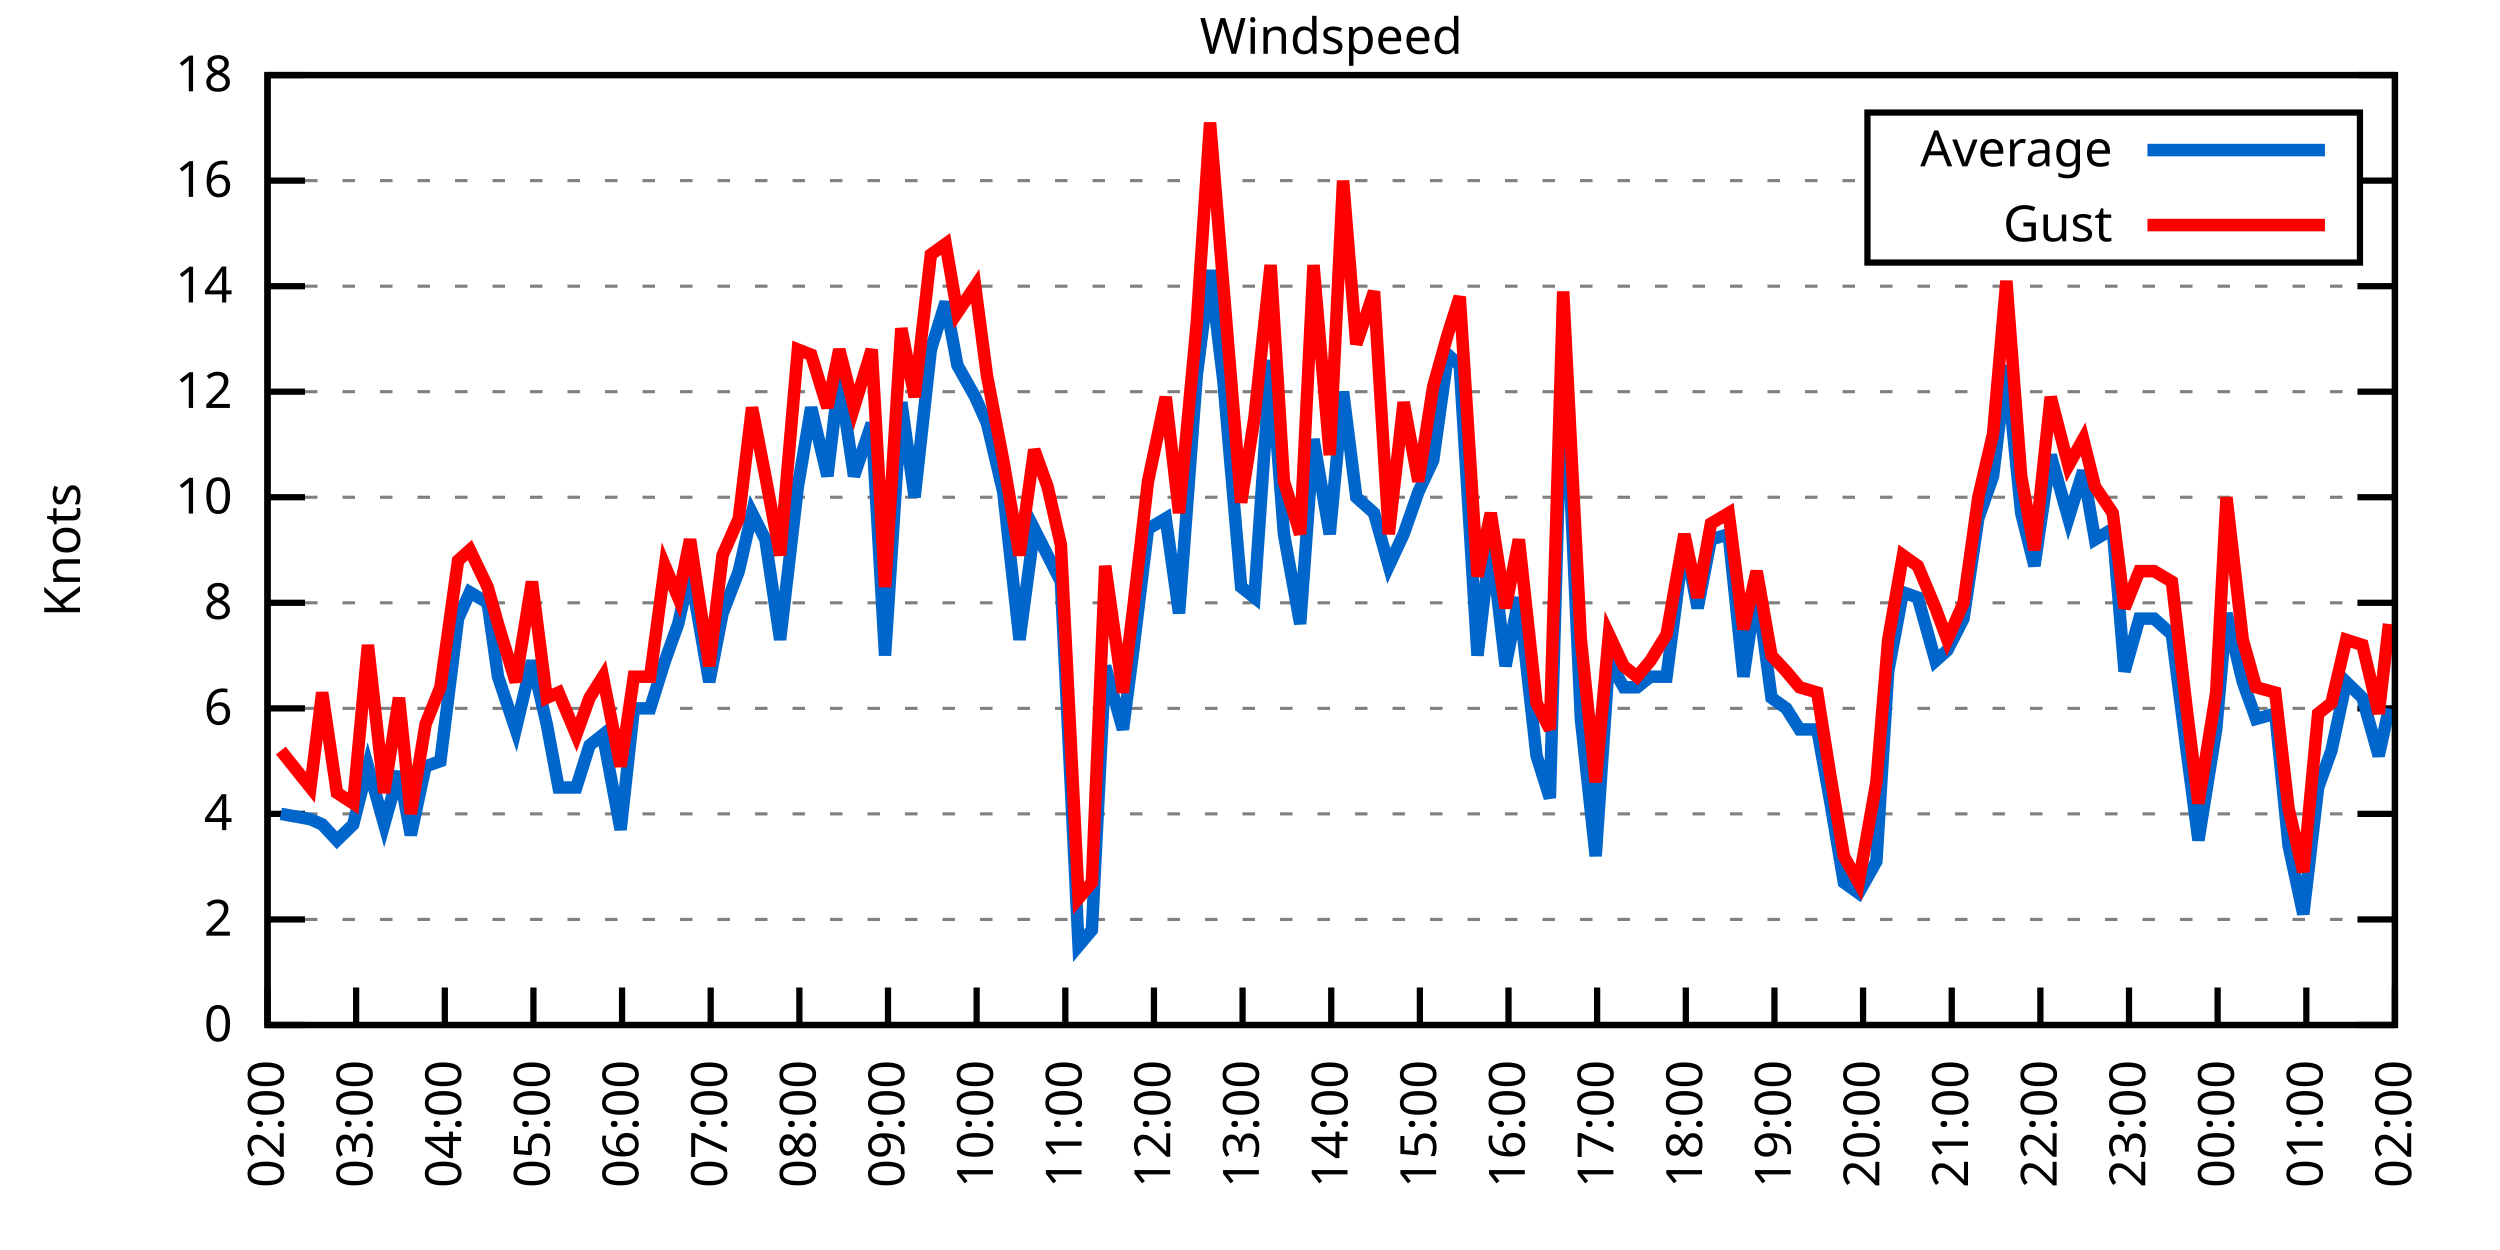
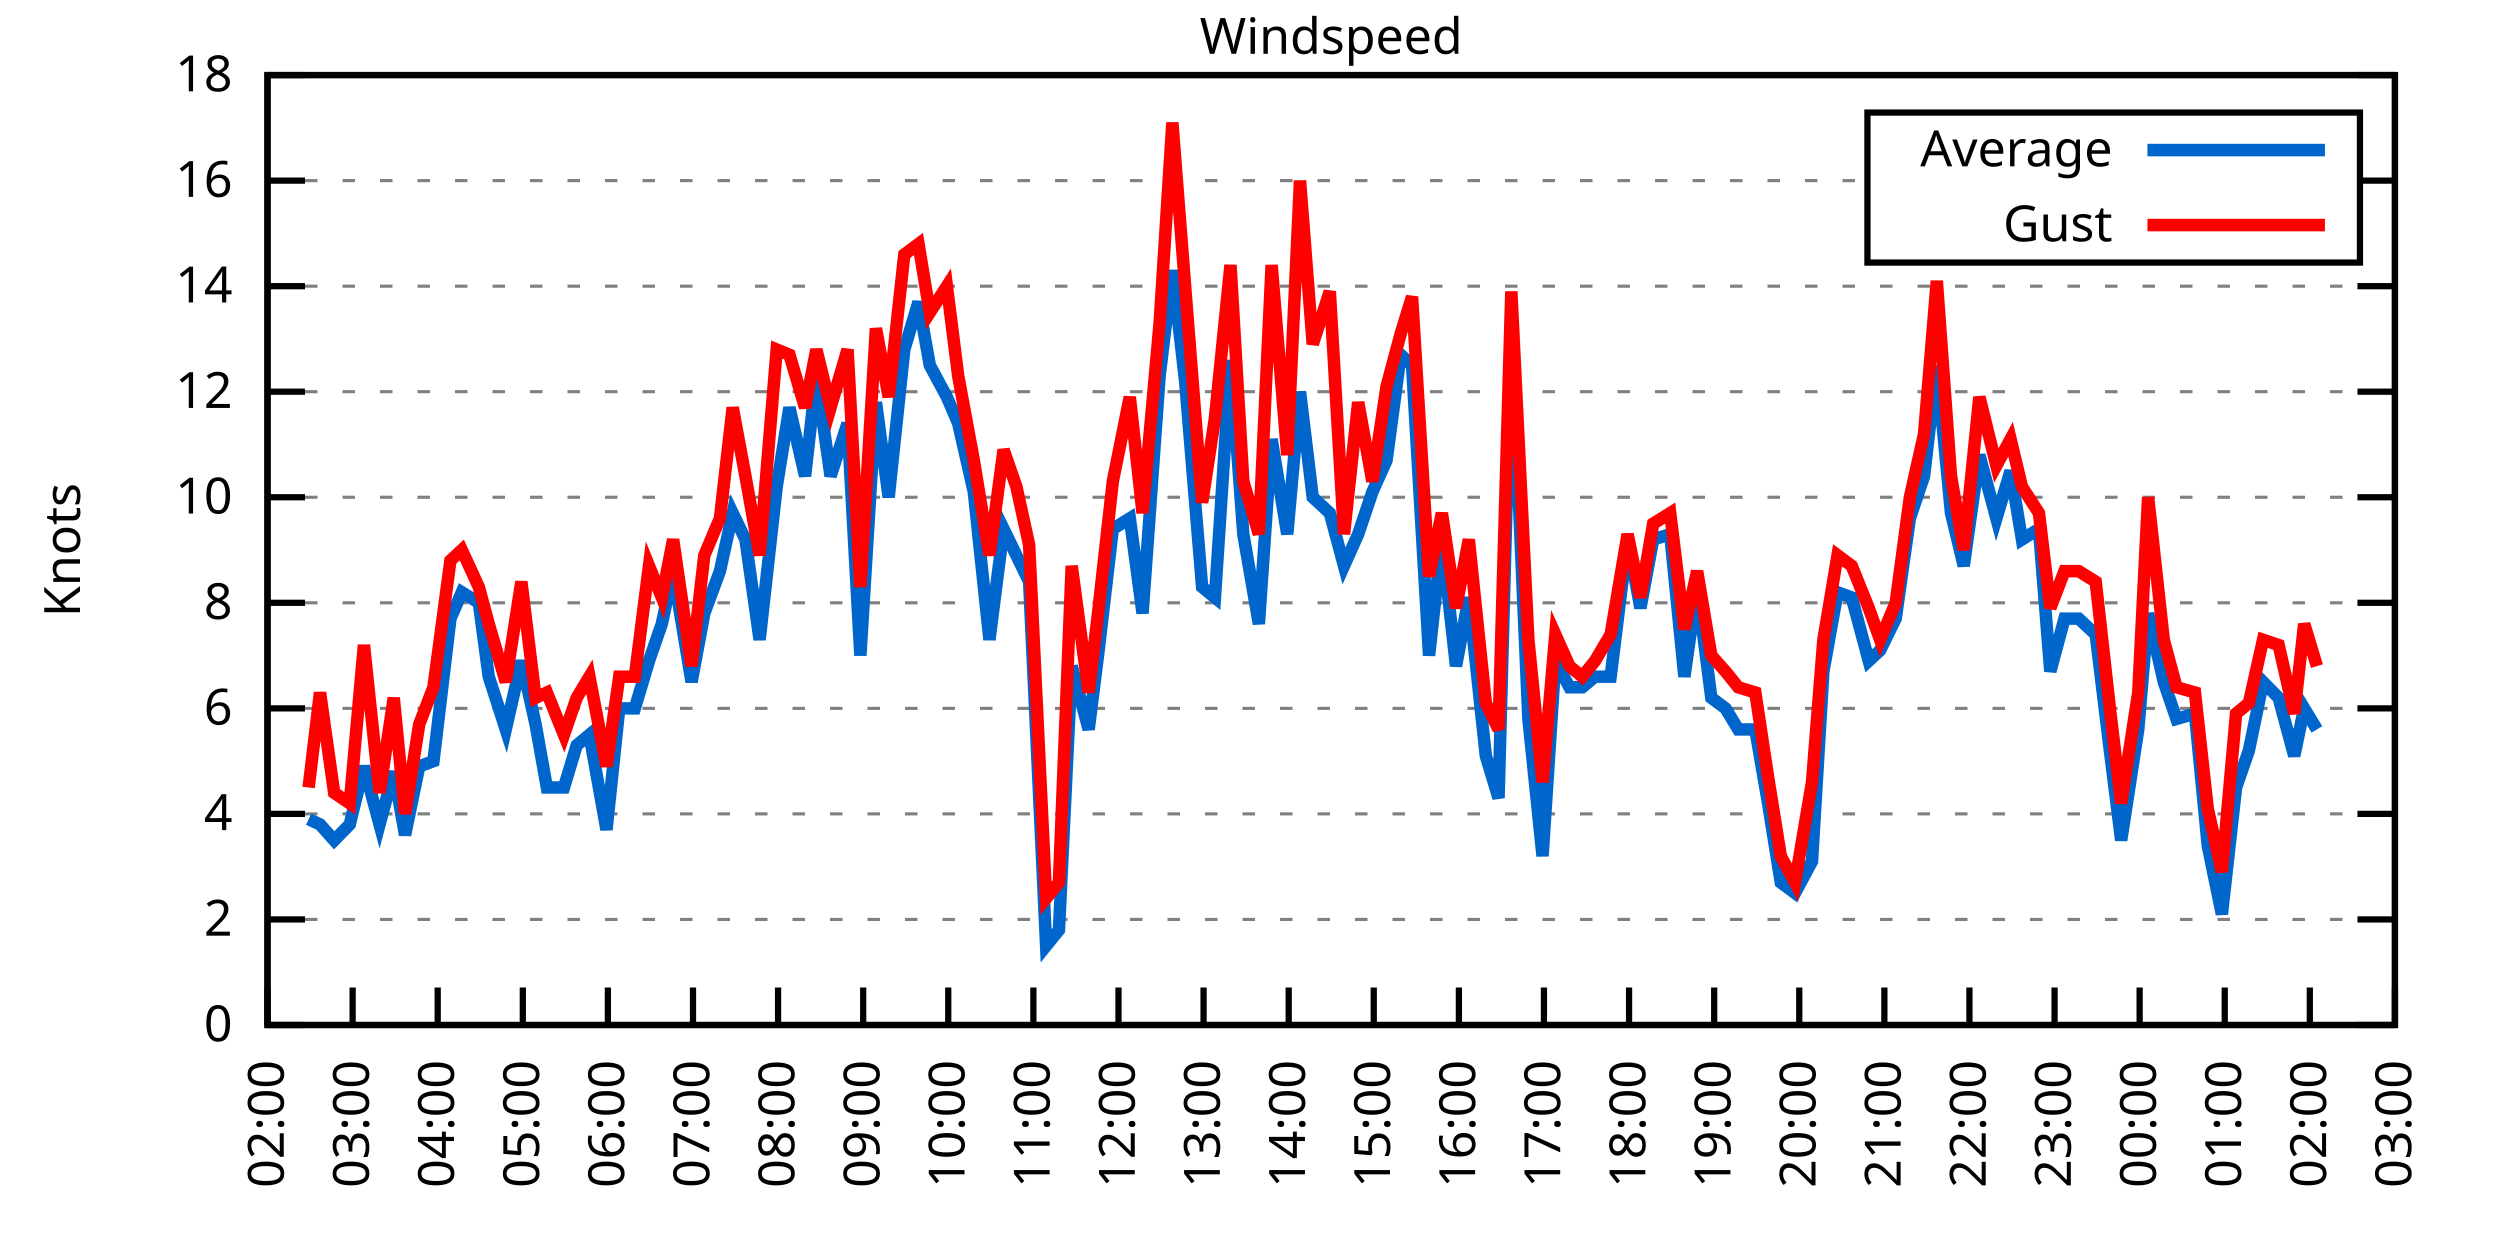
<svg xmlns="http://www.w3.org/2000/svg" xmlns:xlink="http://www.w3.org/1999/xlink" width="400" height="200" viewBox="0 0 400 200">
  <g id="gnuplot_canvas">
    <rect x="0" y="0" width="400" height="200" fill="none" />
    <defs>
      <circle id="gpDot" r="0.5" stroke-width="0.5" stroke="currentColor" />
      <path id="gpPt0" stroke-width="0.333" stroke="currentColor" d="M-1,0 h2 M0,-1 v2" />
      <path id="gpPt1" stroke-width="0.333" stroke="currentColor" d="M-1,-1 L1,1 M1,-1 L-1,1" />
      <path id="gpPt2" stroke-width="0.333" stroke="currentColor" d="M-1,0 L1,0 M0,-1 L0,1 M-1,-1 L1,1 M-1,1 L1,-1" />
      <rect id="gpPt3" stroke-width="0.333" stroke="currentColor" x="-1" y="-1" width="2" height="2" />
      <rect id="gpPt4" stroke-width="0.333" stroke="currentColor" fill="currentColor" x="-1" y="-1" width="2" height="2" />
      <circle id="gpPt5" stroke-width="0.333" stroke="currentColor" cx="0" cy="0" r="1" />
      <use xlink:href="#gpPt5" id="gpPt6" fill="currentColor" stroke="none" />
      <path id="gpPt7" stroke-width="0.333" stroke="currentColor" d="M0,-1.33 L-1.33,0.67 L1.33,0.67 z" />
      <use xlink:href="#gpPt7" id="gpPt8" fill="currentColor" stroke="none" />
      <use xlink:href="#gpPt7" id="gpPt9" stroke="currentColor" transform="rotate(180)" />
      <use xlink:href="#gpPt9" id="gpPt10" fill="currentColor" stroke="none" />
      <use xlink:href="#gpPt3" id="gpPt11" stroke="currentColor" transform="rotate(45)" />
      <use xlink:href="#gpPt11" id="gpPt12" fill="currentColor" stroke="none" />
      <path id="gpPt13" stroke-width="0.333" stroke="currentColor" d="M0,1.330 L1.265,0.411 L0.782,-1.067 L-0.782,-1.076 L-1.265,0.411 z" />
      <use xlink:href="#gpPt13" id="gpPt14" fill="currentColor" stroke="none" />
      <filter id="textbox" filterUnits="objectBoundingBox" x="0" y="0" height="1" width="1">
        <feFlood flood-color="white" flood-opacity="1" result="bgnd" />
        <feComposite in="SourceGraphic" in2="bgnd" operator="atop" />
      </filter>
      <filter id="greybox" filterUnits="objectBoundingBox" x="0" y="0" height="1" width="1">
        <feFlood flood-color="lightgrey" flood-opacity="1" result="grey" />
        <feComposite in="SourceGraphic" in2="grey" operator="atop" />
      </filter>
    </defs>
    <g fill="none" color="white" stroke="currentColor" stroke-width="1.00" stroke-linecap="butt" stroke-linejoin="miter">
</g>
    <g fill="none" color="black" stroke="currentColor" stroke-width="1.00" stroke-linecap="butt" stroke-linejoin="miter">
      <g stroke="none" shape-rendering="crispEdges">
        <polygon fill="rgb(255, 255, 255)" points="42.80,164.00 383.18,164.00 383.18,12.02 42.80,12.02 " />
      </g>
    </g>
    <g fill="none" color="black" stroke="currentColor" stroke-width="1.00" stroke-linecap="butt" stroke-linejoin="miter">
</g>
    <g fill="none" color="black" stroke="black" stroke-width="0.50" stroke-linecap="butt" stroke-linejoin="miter">
</g>
    <g fill="none" color="gray" stroke="currentColor" stroke-width="0.50" stroke-linecap="butt" stroke-linejoin="miter">
      <path stroke="gray" stroke-dasharray="2,4" class="gridline" d="M42.80,164.00 L383.19,164.00  " />
    </g>
    <g fill="none" color="gray" stroke="gray" stroke-width="1.00" stroke-linecap="butt" stroke-linejoin="miter">
</g>
    <g fill="none" color="black" stroke="currentColor" stroke-width="1.00" stroke-linecap="butt" stroke-linejoin="miter">
      <path stroke="black" d="M42.80,164.00 L48.80,164.00 M383.19,164.00 L377.19,164.00  " />
      <g transform="translate(37.20,166.60)" stroke="none" fill="black" font-family="Sans" font-size="8.00" text-anchor="end">
        <text>
          <tspan font-family="Sans"> 0</tspan>
        </text>
      </g>
    </g>
    <g fill="none" color="black" stroke="currentColor" stroke-width="1.00" stroke-linecap="butt" stroke-linejoin="miter">
</g>
    <g fill="none" color="black" stroke="black" stroke-width="0.50" stroke-linecap="butt" stroke-linejoin="miter">
</g>
    <g fill="none" color="gray" stroke="currentColor" stroke-width="0.50" stroke-linecap="butt" stroke-linejoin="miter">
      <path stroke="gray" stroke-dasharray="2,4" class="gridline" d="M42.80,147.11 L383.19,147.11  " />
    </g>
    <g fill="none" color="gray" stroke="gray" stroke-width="1.00" stroke-linecap="butt" stroke-linejoin="miter">
</g>
    <g fill="none" color="black" stroke="currentColor" stroke-width="1.00" stroke-linecap="butt" stroke-linejoin="miter">
      <path stroke="black" d="M42.80,147.11 L48.80,147.11 M383.19,147.11 L377.19,147.11  " />
      <g transform="translate(37.20,149.71)" stroke="none" fill="black" font-family="Sans" font-size="8.00" text-anchor="end">
        <text>
          <tspan font-family="Sans"> 2</tspan>
        </text>
      </g>
    </g>
    <g fill="none" color="black" stroke="currentColor" stroke-width="1.00" stroke-linecap="butt" stroke-linejoin="miter">
</g>
    <g fill="none" color="black" stroke="black" stroke-width="0.50" stroke-linecap="butt" stroke-linejoin="miter">
</g>
    <g fill="none" color="gray" stroke="currentColor" stroke-width="0.50" stroke-linecap="butt" stroke-linejoin="miter">
      <path stroke="gray" stroke-dasharray="2,4" class="gridline" d="M42.80,130.22 L383.19,130.22  " />
    </g>
    <g fill="none" color="gray" stroke="gray" stroke-width="1.00" stroke-linecap="butt" stroke-linejoin="miter">
</g>
    <g fill="none" color="black" stroke="currentColor" stroke-width="1.00" stroke-linecap="butt" stroke-linejoin="miter">
      <path stroke="black" d="M42.80,130.22 L48.80,130.22 M383.19,130.22 L377.19,130.22  " />
      <g transform="translate(37.20,132.82)" stroke="none" fill="black" font-family="Sans" font-size="8.00" text-anchor="end">
        <text>
          <tspan font-family="Sans"> 4</tspan>
        </text>
      </g>
    </g>
    <g fill="none" color="black" stroke="currentColor" stroke-width="1.00" stroke-linecap="butt" stroke-linejoin="miter">
</g>
    <g fill="none" color="black" stroke="black" stroke-width="0.50" stroke-linecap="butt" stroke-linejoin="miter">
</g>
    <g fill="none" color="gray" stroke="currentColor" stroke-width="0.50" stroke-linecap="butt" stroke-linejoin="miter">
      <path stroke="gray" stroke-dasharray="2,4" class="gridline" d="M42.80,113.34 L383.19,113.34  " />
    </g>
    <g fill="none" color="gray" stroke="gray" stroke-width="1.00" stroke-linecap="butt" stroke-linejoin="miter">
</g>
    <g fill="none" color="black" stroke="currentColor" stroke-width="1.00" stroke-linecap="butt" stroke-linejoin="miter">
      <path stroke="black" d="M42.80,113.34 L48.80,113.34 M383.19,113.34 L377.19,113.34  " />
      <g transform="translate(37.20,115.94)" stroke="none" fill="black" font-family="Sans" font-size="8.00" text-anchor="end">
        <text>
          <tspan font-family="Sans"> 6</tspan>
        </text>
      </g>
    </g>
    <g fill="none" color="black" stroke="currentColor" stroke-width="1.00" stroke-linecap="butt" stroke-linejoin="miter">
</g>
    <g fill="none" color="black" stroke="black" stroke-width="0.50" stroke-linecap="butt" stroke-linejoin="miter">
</g>
    <g fill="none" color="gray" stroke="currentColor" stroke-width="0.50" stroke-linecap="butt" stroke-linejoin="miter">
      <path stroke="gray" stroke-dasharray="2,4" class="gridline" d="M42.80,96.45 L383.19,96.45  " />
    </g>
    <g fill="none" color="gray" stroke="gray" stroke-width="1.00" stroke-linecap="butt" stroke-linejoin="miter">
</g>
    <g fill="none" color="black" stroke="currentColor" stroke-width="1.00" stroke-linecap="butt" stroke-linejoin="miter">
      <path stroke="black" d="M42.80,96.45 L48.80,96.45 M383.19,96.45 L377.19,96.45  " />
      <g transform="translate(37.20,99.05)" stroke="none" fill="black" font-family="Sans" font-size="8.00" text-anchor="end">
        <text>
          <tspan font-family="Sans"> 8</tspan>
        </text>
      </g>
    </g>
    <g fill="none" color="black" stroke="currentColor" stroke-width="1.00" stroke-linecap="butt" stroke-linejoin="miter">
</g>
    <g fill="none" color="black" stroke="black" stroke-width="0.50" stroke-linecap="butt" stroke-linejoin="miter">
</g>
    <g fill="none" color="gray" stroke="currentColor" stroke-width="0.50" stroke-linecap="butt" stroke-linejoin="miter">
      <path stroke="gray" stroke-dasharray="2,4" class="gridline" d="M42.80,79.56 L383.19,79.56  " />
    </g>
    <g fill="none" color="gray" stroke="gray" stroke-width="1.00" stroke-linecap="butt" stroke-linejoin="miter">
</g>
    <g fill="none" color="black" stroke="currentColor" stroke-width="1.00" stroke-linecap="butt" stroke-linejoin="miter">
      <path stroke="black" d="M42.80,79.56 L48.80,79.56 M383.19,79.56 L377.19,79.56  " />
      <g transform="translate(37.20,82.16)" stroke="none" fill="black" font-family="Sans" font-size="8.00" text-anchor="end">
        <text>
          <tspan font-family="Sans"> 10</tspan>
        </text>
      </g>
    </g>
    <g fill="none" color="black" stroke="currentColor" stroke-width="1.00" stroke-linecap="butt" stroke-linejoin="miter">
</g>
    <g fill="none" color="black" stroke="black" stroke-width="0.50" stroke-linecap="butt" stroke-linejoin="miter">
</g>
    <g fill="none" color="gray" stroke="currentColor" stroke-width="0.50" stroke-linecap="butt" stroke-linejoin="miter">
      <path stroke="gray" stroke-dasharray="2,4" class="gridline" d="M42.80,62.67 L383.19,62.67  " />
    </g>
    <g fill="none" color="gray" stroke="gray" stroke-width="1.00" stroke-linecap="butt" stroke-linejoin="miter">
</g>
    <g fill="none" color="black" stroke="currentColor" stroke-width="1.00" stroke-linecap="butt" stroke-linejoin="miter">
      <path stroke="black" d="M42.80,62.67 L48.80,62.67 M383.19,62.67 L377.19,62.67  " />
      <g transform="translate(37.20,65.27)" stroke="none" fill="black" font-family="Sans" font-size="8.00" text-anchor="end">
        <text>
          <tspan font-family="Sans"> 12</tspan>
        </text>
      </g>
    </g>
    <g fill="none" color="black" stroke="currentColor" stroke-width="1.00" stroke-linecap="butt" stroke-linejoin="miter">
</g>
    <g fill="none" color="black" stroke="black" stroke-width="0.50" stroke-linecap="butt" stroke-linejoin="miter">
</g>
    <g fill="none" color="gray" stroke="currentColor" stroke-width="0.50" stroke-linecap="butt" stroke-linejoin="miter">
      <path stroke="gray" stroke-dasharray="2,4" class="gridline" d="M42.80,45.79 L383.19,45.79  " />
    </g>
    <g fill="none" color="gray" stroke="gray" stroke-width="1.00" stroke-linecap="butt" stroke-linejoin="miter">
</g>
    <g fill="none" color="black" stroke="currentColor" stroke-width="1.00" stroke-linecap="butt" stroke-linejoin="miter">
      <path stroke="black" d="M42.80,45.79 L48.80,45.79 M383.19,45.79 L377.19,45.79  " />
      <g transform="translate(37.20,48.39)" stroke="none" fill="black" font-family="Sans" font-size="8.00" text-anchor="end">
        <text>
          <tspan font-family="Sans"> 14</tspan>
        </text>
      </g>
    </g>
    <g fill="none" color="black" stroke="currentColor" stroke-width="1.00" stroke-linecap="butt" stroke-linejoin="miter">
</g>
    <g fill="none" color="black" stroke="black" stroke-width="0.50" stroke-linecap="butt" stroke-linejoin="miter">
</g>
    <g fill="none" color="gray" stroke="currentColor" stroke-width="0.50" stroke-linecap="butt" stroke-linejoin="miter">
      <path stroke="gray" stroke-dasharray="2,4" class="gridline" d="M42.80,28.90 L298.79,28.90 M377.59,28.90 L383.19,28.90  " />
    </g>
    <g fill="none" color="gray" stroke="gray" stroke-width="1.00" stroke-linecap="butt" stroke-linejoin="miter">
</g>
    <g fill="none" color="black" stroke="currentColor" stroke-width="1.00" stroke-linecap="butt" stroke-linejoin="miter">
      <path stroke="black" d="M42.80,28.90 L48.80,28.90 M383.19,28.90 L377.19,28.90  " />
      <g transform="translate(37.20,31.50)" stroke="none" fill="black" font-family="Sans" font-size="8.00" text-anchor="end">
        <text>
          <tspan font-family="Sans"> 16</tspan>
        </text>
      </g>
    </g>
    <g fill="none" color="black" stroke="currentColor" stroke-width="1.00" stroke-linecap="butt" stroke-linejoin="miter">
</g>
    <g fill="none" color="black" stroke="black" stroke-width="0.50" stroke-linecap="butt" stroke-linejoin="miter">
</g>
    <g fill="none" color="gray" stroke="currentColor" stroke-width="0.50" stroke-linecap="butt" stroke-linejoin="miter">
      <path stroke="gray" stroke-dasharray="2,4" class="gridline" d="M42.80,12.01 L383.19,12.01  " />
    </g>
    <g fill="none" color="gray" stroke="gray" stroke-width="1.00" stroke-linecap="butt" stroke-linejoin="miter">
</g>
    <g fill="none" color="black" stroke="currentColor" stroke-width="1.00" stroke-linecap="butt" stroke-linejoin="miter">
      <path stroke="black" d="M42.80,12.01 L48.80,12.01 M383.19,12.01 L377.19,12.01  " />
      <g transform="translate(37.20,14.61)" stroke="none" fill="black" font-family="Sans" font-size="8.00" text-anchor="end">
        <text>
          <tspan font-family="Sans"> 18</tspan>
        </text>
      </g>
    </g>
    <g fill="none" color="black" stroke="currentColor" stroke-width="1.00" stroke-linecap="butt" stroke-linejoin="miter">
      <path stroke="black" d="M42.80,164.00 L42.80,158.00  " />
      <g transform="translate(45.40,169.60) rotate(270.00)" stroke="none" fill="black" font-family="Sans" font-size="8.00" text-anchor="end">
        <text>
          <tspan font-family="Sans">02:00</tspan>
        </text>
      </g>
    </g>
    <g fill="none" color="black" stroke="currentColor" stroke-width="1.00" stroke-linecap="butt" stroke-linejoin="miter">
-       <path stroke="black" d="M56.98,164.00 L56.98,158.00  " />
-       <g transform="translate(59.58,169.60) rotate(270.00)" stroke="none" fill="black" font-family="Sans" font-size="8.00" text-anchor="end">
+       <path stroke="black" d="M56.42,164.00 L56.42,158.00  " />
+       <g transform="translate(59.02,169.60) rotate(270.00)" stroke="none" fill="black" font-family="Sans" font-size="8.00" text-anchor="end">
        <text>
          <tspan font-family="Sans">03:00</tspan>
        </text>
      </g>
    </g>
    <g fill="none" color="black" stroke="currentColor" stroke-width="1.00" stroke-linecap="butt" stroke-linejoin="miter">
-       <path stroke="black" d="M71.17,164.00 L71.17,158.00  " />
-       <g transform="translate(73.77,169.60) rotate(270.00)" stroke="none" fill="black" font-family="Sans" font-size="8.00" text-anchor="end">
+       <path stroke="black" d="M70.03,164.00 L70.03,158.00  " />
+       <g transform="translate(72.63,169.60) rotate(270.00)" stroke="none" fill="black" font-family="Sans" font-size="8.00" text-anchor="end">
        <text>
          <tspan font-family="Sans">04:00</tspan>
        </text>
      </g>
    </g>
    <g fill="none" color="black" stroke="currentColor" stroke-width="1.00" stroke-linecap="butt" stroke-linejoin="miter">
-       <path stroke="black" d="M85.35,164.00 L85.35,158.00  " />
-       <g transform="translate(87.95,169.60) rotate(270.00)" stroke="none" fill="black" font-family="Sans" font-size="8.00" text-anchor="end">
+       <path stroke="black" d="M83.65,164.00 L83.65,158.00  " />
+       <g transform="translate(86.25,169.60) rotate(270.00)" stroke="none" fill="black" font-family="Sans" font-size="8.00" text-anchor="end">
        <text>
          <tspan font-family="Sans">05:00</tspan>
        </text>
      </g>
    </g>
    <g fill="none" color="black" stroke="currentColor" stroke-width="1.00" stroke-linecap="butt" stroke-linejoin="miter">
-       <path stroke="black" d="M99.53,164.00 L99.53,158.00  " />
-       <g transform="translate(102.13,169.60) rotate(270.00)" stroke="none" fill="black" font-family="Sans" font-size="8.00" text-anchor="end">
+       <path stroke="black" d="M97.26,164.00 L97.26,158.00  " />
+       <g transform="translate(99.86,169.60) rotate(270.00)" stroke="none" fill="black" font-family="Sans" font-size="8.00" text-anchor="end">
        <text>
          <tspan font-family="Sans">06:00</tspan>
        </text>
      </g>
    </g>
    <g fill="none" color="black" stroke="currentColor" stroke-width="1.00" stroke-linecap="butt" stroke-linejoin="miter">
-       <path stroke="black" d="M113.71,164.00 L113.71,158.00  " />
-       <g transform="translate(116.31,169.60) rotate(270.00)" stroke="none" fill="black" font-family="Sans" font-size="8.00" text-anchor="end">
+       <path stroke="black" d="M110.88,164.00 L110.88,158.00  " />
+       <g transform="translate(113.48,169.60) rotate(270.00)" stroke="none" fill="black" font-family="Sans" font-size="8.00" text-anchor="end">
        <text>
          <tspan font-family="Sans">07:00</tspan>
        </text>
      </g>
    </g>
    <g fill="none" color="black" stroke="currentColor" stroke-width="1.00" stroke-linecap="butt" stroke-linejoin="miter">
-       <path stroke="black" d="M127.90,164.00 L127.90,158.00  " />
-       <g transform="translate(130.50,169.60) rotate(270.00)" stroke="none" fill="black" font-family="Sans" font-size="8.00" text-anchor="end">
+       <path stroke="black" d="M124.49,164.00 L124.49,158.00  " />
+       <g transform="translate(127.09,169.60) rotate(270.00)" stroke="none" fill="black" font-family="Sans" font-size="8.00" text-anchor="end">
        <text>
          <tspan font-family="Sans">08:00</tspan>
        </text>
      </g>
    </g>
    <g fill="none" color="black" stroke="currentColor" stroke-width="1.00" stroke-linecap="butt" stroke-linejoin="miter">
-       <path stroke="black" d="M142.08,164.00 L142.08,158.00  " />
-       <g transform="translate(144.68,169.60) rotate(270.00)" stroke="none" fill="black" font-family="Sans" font-size="8.00" text-anchor="end">
+       <path stroke="black" d="M138.11,164.00 L138.11,158.00  " />
+       <g transform="translate(140.71,169.60) rotate(270.00)" stroke="none" fill="black" font-family="Sans" font-size="8.00" text-anchor="end">
        <text>
          <tspan font-family="Sans">09:00</tspan>
        </text>
      </g>
    </g>
    <g fill="none" color="black" stroke="currentColor" stroke-width="1.00" stroke-linecap="butt" stroke-linejoin="miter">
-       <path stroke="black" d="M156.26,164.00 L156.26,158.00  " />
-       <g transform="translate(158.86,169.60) rotate(270.00)" stroke="none" fill="black" font-family="Sans" font-size="8.00" text-anchor="end">
+       <path stroke="black" d="M151.72,164.00 L151.72,158.00  " />
+       <g transform="translate(154.32,169.60) rotate(270.00)" stroke="none" fill="black" font-family="Sans" font-size="8.00" text-anchor="end">
        <text>
          <tspan font-family="Sans">10:00</tspan>
        </text>
      </g>
    </g>
    <g fill="none" color="black" stroke="currentColor" stroke-width="1.00" stroke-linecap="butt" stroke-linejoin="miter">
-       <path stroke="black" d="M170.45,164.00 L170.45,158.00  " />
-       <g transform="translate(173.05,169.60) rotate(270.00)" stroke="none" fill="black" font-family="Sans" font-size="8.00" text-anchor="end">
+       <path stroke="black" d="M165.34,164.00 L165.34,158.00  " />
+       <g transform="translate(167.94,169.60) rotate(270.00)" stroke="none" fill="black" font-family="Sans" font-size="8.00" text-anchor="end">
        <text>
          <tspan font-family="Sans">11:00</tspan>
        </text>
      </g>
    </g>
    <g fill="none" color="black" stroke="currentColor" stroke-width="1.00" stroke-linecap="butt" stroke-linejoin="miter">
-       <path stroke="black" d="M184.63,164.00 L184.63,158.00  " />
-       <g transform="translate(187.23,169.60) rotate(270.00)" stroke="none" fill="black" font-family="Sans" font-size="8.00" text-anchor="end">
+       <path stroke="black" d="M178.96,164.00 L178.96,158.00  " />
+       <g transform="translate(181.56,169.60) rotate(270.00)" stroke="none" fill="black" font-family="Sans" font-size="8.00" text-anchor="end">
        <text>
          <tspan font-family="Sans">12:00</tspan>
        </text>
      </g>
    </g>
    <g fill="none" color="black" stroke="currentColor" stroke-width="1.00" stroke-linecap="butt" stroke-linejoin="miter">
-       <path stroke="black" d="M198.81,164.00 L198.81,158.00  " />
-       <g transform="translate(201.41,169.60) rotate(270.00)" stroke="none" fill="black" font-family="Sans" font-size="8.00" text-anchor="end">
+       <path stroke="black" d="M192.57,164.00 L192.57,158.00  " />
+       <g transform="translate(195.17,169.60) rotate(270.00)" stroke="none" fill="black" font-family="Sans" font-size="8.00" text-anchor="end">
        <text>
          <tspan font-family="Sans">13:00</tspan>
        </text>
      </g>
    </g>
    <g fill="none" color="black" stroke="currentColor" stroke-width="1.00" stroke-linecap="butt" stroke-linejoin="miter">
-       <path stroke="black" d="M213.00,164.00 L213.00,158.00  " />
-       <g transform="translate(215.60,169.60) rotate(270.00)" stroke="none" fill="black" font-family="Sans" font-size="8.00" text-anchor="end">
+       <path stroke="black" d="M206.19,164.00 L206.19,158.00  " />
+       <g transform="translate(208.79,169.60) rotate(270.00)" stroke="none" fill="black" font-family="Sans" font-size="8.00" text-anchor="end">
        <text>
          <tspan font-family="Sans">14:00</tspan>
        </text>
      </g>
    </g>
    <g fill="none" color="black" stroke="currentColor" stroke-width="1.00" stroke-linecap="butt" stroke-linejoin="miter">
-       <path stroke="black" d="M227.18,164.00 L227.18,158.00  " />
-       <g transform="translate(229.78,169.60) rotate(270.00)" stroke="none" fill="black" font-family="Sans" font-size="8.00" text-anchor="end">
+       <path stroke="black" d="M219.80,164.00 L219.80,158.00  " />
+       <g transform="translate(222.40,169.60) rotate(270.00)" stroke="none" fill="black" font-family="Sans" font-size="8.00" text-anchor="end">
        <text>
          <tspan font-family="Sans">15:00</tspan>
        </text>
      </g>
    </g>
    <g fill="none" color="black" stroke="currentColor" stroke-width="1.00" stroke-linecap="butt" stroke-linejoin="miter">
-       <path stroke="black" d="M241.36,164.00 L241.36,158.00  " />
-       <g transform="translate(243.96,169.60) rotate(270.00)" stroke="none" fill="black" font-family="Sans" font-size="8.00" text-anchor="end">
+       <path stroke="black" d="M233.42,164.00 L233.42,158.00  " />
+       <g transform="translate(236.02,169.60) rotate(270.00)" stroke="none" fill="black" font-family="Sans" font-size="8.00" text-anchor="end">
        <text>
          <tspan font-family="Sans">16:00</tspan>
        </text>
      </g>
    </g>
    <g fill="none" color="black" stroke="currentColor" stroke-width="1.00" stroke-linecap="butt" stroke-linejoin="miter">
-       <path stroke="black" d="M255.54,164.00 L255.54,158.00  " />
-       <g transform="translate(258.14,169.60) rotate(270.00)" stroke="none" fill="black" font-family="Sans" font-size="8.00" text-anchor="end">
+       <path stroke="black" d="M247.03,164.00 L247.03,158.00  " />
+       <g transform="translate(249.63,169.60) rotate(270.00)" stroke="none" fill="black" font-family="Sans" font-size="8.00" text-anchor="end">
        <text>
          <tspan font-family="Sans">17:00</tspan>
        </text>
      </g>
    </g>
    <g fill="none" color="black" stroke="currentColor" stroke-width="1.00" stroke-linecap="butt" stroke-linejoin="miter">
-       <path stroke="black" d="M269.73,164.00 L269.73,158.00  " />
-       <g transform="translate(272.33,169.60) rotate(270.00)" stroke="none" fill="black" font-family="Sans" font-size="8.00" text-anchor="end">
+       <path stroke="black" d="M260.65,164.00 L260.65,158.00  " />
+       <g transform="translate(263.25,169.60) rotate(270.00)" stroke="none" fill="black" font-family="Sans" font-size="8.00" text-anchor="end">
        <text>
          <tspan font-family="Sans">18:00</tspan>
        </text>
      </g>
    </g>
    <g fill="none" color="black" stroke="currentColor" stroke-width="1.00" stroke-linecap="butt" stroke-linejoin="miter">
-       <path stroke="black" d="M283.91,164.00 L283.91,158.00  " />
-       <g transform="translate(286.51,169.60) rotate(270.00)" stroke="none" fill="black" font-family="Sans" font-size="8.00" text-anchor="end">
+       <path stroke="black" d="M274.27,164.00 L274.27,158.00  " />
+       <g transform="translate(276.87,169.60) rotate(270.00)" stroke="none" fill="black" font-family="Sans" font-size="8.00" text-anchor="end">
        <text>
          <tspan font-family="Sans">19:00</tspan>
        </text>
      </g>
    </g>
    <g fill="none" color="black" stroke="currentColor" stroke-width="1.00" stroke-linecap="butt" stroke-linejoin="miter">
-       <path stroke="black" d="M298.09,164.00 L298.09,158.00  " />
-       <g transform="translate(300.69,169.60) rotate(270.00)" stroke="none" fill="black" font-family="Sans" font-size="8.00" text-anchor="end">
+       <path stroke="black" d="M287.88,164.00 L287.88,158.00  " />
+       <g transform="translate(290.48,169.60) rotate(270.00)" stroke="none" fill="black" font-family="Sans" font-size="8.00" text-anchor="end">
        <text>
          <tspan font-family="Sans">20:00</tspan>
        </text>
      </g>
    </g>
    <g fill="none" color="black" stroke="currentColor" stroke-width="1.00" stroke-linecap="butt" stroke-linejoin="miter">
-       <path stroke="black" d="M312.28,164.00 L312.28,158.00  " />
-       <g transform="translate(314.88,169.60) rotate(270.00)" stroke="none" fill="black" font-family="Sans" font-size="8.00" text-anchor="end">
+       <path stroke="black" d="M301.50,164.00 L301.50,158.00  " />
+       <g transform="translate(304.10,169.60) rotate(270.00)" stroke="none" fill="black" font-family="Sans" font-size="8.00" text-anchor="end">
        <text>
          <tspan font-family="Sans">21:00</tspan>
        </text>
      </g>
    </g>
    <g fill="none" color="black" stroke="currentColor" stroke-width="1.00" stroke-linecap="butt" stroke-linejoin="miter">
-       <path stroke="black" d="M326.46,164.00 L326.46,158.00  " />
-       <g transform="translate(329.06,169.60) rotate(270.00)" stroke="none" fill="black" font-family="Sans" font-size="8.00" text-anchor="end">
+       <path stroke="black" d="M315.11,164.00 L315.11,158.00  " />
+       <g transform="translate(317.71,169.60) rotate(270.00)" stroke="none" fill="black" font-family="Sans" font-size="8.00" text-anchor="end">
        <text>
          <tspan font-family="Sans">22:00</tspan>
        </text>
      </g>
    </g>
    <g fill="none" color="black" stroke="currentColor" stroke-width="1.00" stroke-linecap="butt" stroke-linejoin="miter">
-       <path stroke="black" d="M340.64,164.00 L340.64,158.00  " />
-       <g transform="translate(343.24,169.60) rotate(270.00)" stroke="none" fill="black" font-family="Sans" font-size="8.00" text-anchor="end">
+       <path stroke="black" d="M328.73,164.00 L328.73,158.00  " />
+       <g transform="translate(331.33,169.60) rotate(270.00)" stroke="none" fill="black" font-family="Sans" font-size="8.00" text-anchor="end">
        <text>
          <tspan font-family="Sans">23:00</tspan>
        </text>
      </g>
    </g>
    <g fill="none" color="black" stroke="currentColor" stroke-width="1.00" stroke-linecap="butt" stroke-linejoin="miter">
-       <path stroke="black" d="M354.82,164.00 L354.82,158.00  " />
-       <g transform="translate(357.42,169.60) rotate(270.00)" stroke="none" fill="black" font-family="Sans" font-size="8.00" text-anchor="end">
+       <path stroke="black" d="M342.34,164.00 L342.34,158.00  " />
+       <g transform="translate(344.94,169.60) rotate(270.00)" stroke="none" fill="black" font-family="Sans" font-size="8.00" text-anchor="end">
        <text>
          <tspan font-family="Sans">00:00</tspan>
        </text>
      </g>
    </g>
    <g fill="none" color="black" stroke="currentColor" stroke-width="1.00" stroke-linecap="butt" stroke-linejoin="miter">
-       <path stroke="black" d="M369.01,164.00 L369.01,158.00  " />
-       <g transform="translate(371.61,169.60) rotate(270.00)" stroke="none" fill="black" font-family="Sans" font-size="8.00" text-anchor="end">
+       <path stroke="black" d="M355.96,164.00 L355.96,158.00  " />
+       <g transform="translate(358.56,169.60) rotate(270.00)" stroke="none" fill="black" font-family="Sans" font-size="8.00" text-anchor="end">
        <text>
          <tspan font-family="Sans">01:00</tspan>
+         </text>
+       </g>
+     </g>
+     <g fill="none" color="black" stroke="currentColor" stroke-width="1.00" stroke-linecap="butt" stroke-linejoin="miter">
+       <path stroke="black" d="M369.57,164.00 L369.57,158.00  " />
+       <g transform="translate(372.17,169.60) rotate(270.00)" stroke="none" fill="black" font-family="Sans" font-size="8.00" text-anchor="end">
+         <text>
+           <tspan font-family="Sans">02:00</tspan>
        </text>
      </g>
    </g>
    <g fill="none" color="black" stroke="currentColor" stroke-width="1.00" stroke-linecap="butt" stroke-linejoin="miter">
      <path stroke="black" d="M383.19,164.00 L383.19,158.00  " />
      <g transform="translate(385.79,169.60) rotate(270.00)" stroke="none" fill="black" font-family="Sans" font-size="8.00" text-anchor="end">
        <text>
-           <tspan font-family="Sans">02:00</tspan>
+           <tspan font-family="Sans">03:00</tspan>
        </text>
      </g>
    </g>
    <g fill="none" color="black" stroke="currentColor" stroke-width="1.00" stroke-linecap="butt" stroke-linejoin="miter">
</g>
    <g fill="none" color="black" stroke="currentColor" stroke-width="1.00" stroke-linecap="butt" stroke-linejoin="miter">
      <path stroke="black" d="M42.80,12.01 L42.80,164.00 L383.19,164.00 L383.19,12.01 L42.80,12.01 Z  " />
    </g>
    <g fill="none" color="black" stroke="currentColor" stroke-width="1.00" stroke-linecap="butt" stroke-linejoin="miter">
</g>
    <g fill="none" color="black" stroke="currentColor" stroke-width="1.00" stroke-linecap="butt" stroke-linejoin="miter">
      <path stroke="black" d="M298.79,42.01 L298.79,18.01 L377.59,18.01 L377.59,42.01 L298.79,42.01 Z  " />
    </g>
    <g id="Windspeed_plot_1">
      <g fill="none" color="white" stroke="black" stroke-width="2.00" stroke-linecap="butt" stroke-linejoin="miter">
</g>
      <g fill="none" color="black" stroke="currentColor" stroke-width="2.00" stroke-linecap="butt" stroke-linejoin="miter">
        <g transform="translate(337.99,26.61)" stroke="none" fill="black" font-family="Sans" font-size="8.00" text-anchor="end">
          <text>
            <tspan font-family="Sans">Average</tspan>
          </text>
        </g>
      </g>
      <g fill="none" color="black" stroke="currentColor" stroke-width="2.00" stroke-linecap="butt" stroke-linejoin="miter">
-         <path stroke="rgb(  0, 102, 204)" d="M343.59,24.01 L371.99,24.01 M44.93,130.22 L49.66,131.07 L51.55,131.91 L53.91,134.45 L56.51,131.91 L58.87,122.62   L61.47,131.91 L63.84,123.47 L65.73,133.60 L68.09,122.62 L70.46,121.78 L73.29,98.98 L75.18,94.76 L78.02,96.45   L79.68,108.27 L82.51,116.71 L85.11,105.74 L87.48,115.87 L89.37,126.00 L92.20,126.00 L94.33,119.25 L96.46,117.56   L99.30,132.76 L101.42,113.34 L104.02,113.34 L106.39,105.74 L108.51,99.83 L110.41,91.38 L113.48,109.11 L115.61,98.14   L118.21,91.38 L120.33,82.09 L122.46,86.32 L124.82,102.36 L127.66,77.87 L129.79,65.21 L132.39,76.18 L134.28,60.14   L136.64,76.18 L139.48,67.74 L141.61,104.89 L144.21,64.36 L146.34,79.56 L148.94,55.92 L151.30,48.32 L153.19,58.45   L156.03,63.52 L157.92,67.74 L160.52,78.72 L163.12,102.36 L165.48,84.63 L167.61,88.85 L169.74,93.07 L172.57,151.33   L174.70,148.80 L176.83,106.58 L179.67,116.71 L181.32,104.05 L183.68,84.63 L186.52,82.94 L188.65,98.14 L191.48,60.14   L193.61,43.25 L195.74,60.98 L198.58,93.92 L200.70,95.60 L203.30,57.61 L205.43,85.47 L208.03,99.83 L210.16,70.27   L212.76,85.47 L214.89,62.67 L217.01,79.56 L219.85,82.09 L222.21,90.54 L224.58,85.47 L226.94,78.72 L229.31,73.65   L231.67,56.76 L233.56,58.45 L236.40,104.89 L238.52,86.32 L240.89,106.58 L243.02,95.60 L245.85,120.94 L247.98,127.69   L250.11,52.54 L252.94,115.03 L255.31,136.98 L257.43,105.74 L259.80,109.96 L261.93,109.96 L264.05,108.27 L266.65,108.27   L269.49,86.32 L271.62,97.29 L273.75,86.32 L276.58,85.47 L278.95,108.27 L281.07,93.92 L283.44,111.65 L285.80,113.34   L287.93,116.71 L290.76,116.71 L292.89,128.54 L295.02,141.20 L297.38,142.89 L300.22,137.82 L302.11,107.43 L304.47,94.76   L306.84,95.60 L309.68,105.74 L311.57,104.05 L314.17,98.98 L316.53,82.94 L318.89,76.18 L321.02,58.45 L323.39,82.09   L325.51,90.54 L328.11,72.81 L330.95,82.94 L333.31,75.34 L335.20,86.32 L338.04,84.63 L339.93,107.43 L342.30,98.98   L344.66,98.98 L347.50,101.52 L349.86,120.09 L351.75,134.45 L354.59,116.71 L356.24,98.14 L358.84,109.11 L360.97,115.03   L364.04,114.18 L366.17,135.29 L368.53,146.27 L370.90,126.00 L373.03,120.09 L375.39,109.11 L377.99,111.65 L380.59,120.94   L382.24,113.34  " />
+         <path stroke="rgb(  0, 102, 204)" d="M343.59,24.01 L371.99,24.01 M49.38,131.07 L51.20,131.91 L53.47,134.45 L55.96,131.91 L58.23,122.62 L60.73,131.91   L63.00,123.47 L64.81,133.60 L67.08,122.62 L69.35,121.78 L72.07,98.98 L73.89,94.76 L76.61,96.45 L78.20,108.27   L80.92,116.71 L83.42,105.74 L85.69,115.87 L87.50,126.00 L90.23,126.00 L92.27,119.25 L94.31,117.56 L97.04,132.76   L99.08,113.34 L101.57,113.34 L103.84,105.74 L105.89,99.83 L107.70,91.38 L110.65,109.11 L112.69,98.14 L115.19,91.38   L117.23,82.09 L119.27,86.32 L121.54,102.36 L124.27,77.87 L126.31,65.21 L128.81,76.18 L130.62,60.14 L132.89,76.18   L135.61,67.74 L137.66,104.89 L140.15,64.36 L142.19,79.56 L144.69,55.92 L146.96,48.32 L148.77,58.45 L151.50,63.52   L153.31,67.74 L155.81,78.72 L158.31,102.36 L160.57,84.63 L162.62,88.85 L164.66,93.07 L167.38,151.33 L169.43,148.80   L171.47,106.58 L174.19,116.71 L175.78,104.05 L178.05,84.63 L180.77,82.94 L182.81,98.14 L185.54,60.14 L187.58,43.25   L189.62,60.98 L192.34,93.92 L194.39,95.60 L196.88,57.61 L198.93,85.47 L201.42,99.83 L203.46,70.27 L205.96,85.47   L208.00,62.67 L210.04,79.56 L212.77,82.09 L215.04,90.54 L217.31,85.47 L219.58,78.72 L221.85,73.65 L224.11,56.76   L225.93,58.45 L228.65,104.89 L230.70,86.32 L232.96,106.58 L235.01,95.60 L237.73,120.94 L239.77,127.69 L241.81,52.54   L244.54,115.03 L246.81,136.98 L248.85,105.74 L251.12,109.96 L253.16,109.96 L255.20,108.27 L257.70,108.27 L260.42,86.32   L262.47,97.29 L264.51,86.32 L267.23,85.47 L269.50,108.27 L271.54,93.92 L273.81,111.65 L276.08,113.34 L278.12,116.71   L280.85,116.71 L282.89,128.54 L284.93,141.20 L287.20,142.89 L289.92,137.82 L291.74,107.43 L294.01,94.76 L296.28,95.60   L299.00,105.74 L300.82,104.05 L303.31,98.98 L305.58,82.94 L307.85,76.18 L309.89,58.45 L312.16,82.09 L314.20,90.54   L316.70,72.81 L319.42,82.94 L321.69,75.34 L323.51,86.32 L326.23,84.63 L328.05,107.43 L330.32,98.98 L332.59,98.98   L335.31,101.52 L337.58,120.09 L339.39,134.45 L342.12,116.71 L343.70,98.14 L346.20,109.11 L348.24,115.03 L351.19,114.18   L353.24,135.29 L355.50,146.27 L357.77,126.00 L359.82,120.09 L362.09,109.11 L364.58,111.65 L367.08,120.94 L368.67,113.34   L370.71,116.71  " />
      </g>
    </g>
    <g id="Windspeed_plot_2">
      <g fill="none" color="black" stroke="currentColor" stroke-width="2.00" stroke-linecap="butt" stroke-linejoin="miter">
        <g transform="translate(337.99,38.61)" stroke="none" fill="black" font-family="Sans" font-size="8.00" text-anchor="end">
          <text>
            <tspan font-family="Sans">Gust</tspan>
          </text>
        </g>
      </g>
      <g fill="none" color="black" stroke="currentColor" stroke-width="2.00" stroke-linecap="butt" stroke-linejoin="miter">
-         <path stroke="rgb(255,   0,   0)" d="M343.59,36.01 L371.99,36.01 M44.93,120.09 L49.66,126.00 L51.55,110.80 L53.91,126.85 L56.51,128.54 L58.87,103.20   L61.47,126.85 L63.84,111.65 L65.73,130.22 L68.09,115.87 L70.46,109.96 L73.29,89.69 L75.18,88.00 L78.02,93.92   L79.68,99.83 L82.51,109.11 L85.11,93.07 L87.48,111.65 L89.37,110.80 L92.20,117.56 L94.33,111.65 L96.46,108.27   L99.30,122.62 L101.42,108.27 L104.02,108.27 L106.39,90.54 L108.51,95.60 L110.41,86.32 L113.48,106.58 L115.61,88.85   L118.21,82.94 L120.33,65.21 L122.46,76.18 L124.82,88.85 L127.66,55.92 L129.79,56.76 L132.39,65.21 L134.28,55.92   L136.64,65.21 L139.48,55.92 L141.61,93.92 L144.21,52.54 L146.34,63.52 L148.94,40.72 L151.30,39.03 L153.19,50.01   L156.03,45.79 L157.92,60.14 L160.52,73.65 L163.12,88.85 L165.48,71.96 L167.61,77.87 L169.74,87.16 L172.57,143.73   L174.70,141.20 L176.83,90.54 L179.67,110.80 L181.32,97.29 L183.68,77.03 L186.52,63.52 L188.65,82.09 L191.48,51.70   L193.61,19.61 L195.74,45.79 L198.58,80.41 L200.70,66.90 L203.30,42.41 L205.43,77.03 L208.03,85.47 L210.16,42.41   L212.76,72.81 L214.89,28.90 L217.01,55.07 L219.85,46.63 L222.21,85.47 L224.58,64.36 L226.94,77.03 L229.31,61.83   L231.67,53.39 L233.56,47.47 L236.40,92.23 L238.52,82.09 L240.89,97.29 L243.02,86.32 L245.85,112.49 L247.98,116.71   L250.11,46.63 L252.94,102.36 L255.31,125.16 L257.43,101.52 L259.80,106.58 L261.93,108.27 L264.05,105.74 L266.65,101.52   L269.49,85.47 L271.62,95.60 L273.75,83.78 L276.58,82.09 L278.95,100.67 L281.07,91.38 L283.44,104.89 L285.80,107.43   L287.93,109.96 L290.76,110.80 L292.89,124.31 L295.02,136.98 L297.38,141.20 L300.22,125.16 L302.11,102.36 L304.47,88.85   L306.84,90.54 L309.68,97.29 L311.57,102.36 L314.17,96.45 L316.53,79.56 L318.89,69.43 L321.02,44.94 L323.39,76.18   L325.51,88.00 L328.11,63.52 L330.95,74.49 L333.31,70.27 L335.20,77.87 L338.04,82.09 L339.93,97.29 L342.30,91.38   L344.66,91.38 L347.50,93.07 L349.86,113.34 L351.75,128.54 L354.59,110.80 L356.24,79.56 L358.84,102.36 L360.97,109.96   L364.04,110.80 L366.17,129.38 L368.53,139.51 L370.90,114.18 L373.03,112.49 L375.39,102.36 L377.99,103.20 L380.59,114.18   L382.24,99.83  " />
+         <path stroke="rgb(255,   0,   0)" d="M343.59,36.01 L371.99,36.01 M49.38,126.00 L51.20,110.80 L53.47,126.85 L55.96,128.54 L58.23,103.20 L60.73,126.85   L63.00,111.65 L64.81,130.22 L67.08,115.87 L69.35,109.96 L72.07,89.69 L73.89,88.00 L76.61,93.92 L78.20,99.83   L80.92,109.11 L83.42,93.07 L85.69,111.65 L87.50,110.80 L90.23,117.56 L92.27,111.65 L94.31,108.27 L97.04,122.62   L99.08,108.27 L101.57,108.27 L103.84,90.54 L105.89,95.60 L107.70,86.32 L110.65,106.58 L112.69,88.85 L115.19,82.94   L117.23,65.21 L119.27,76.18 L121.54,88.85 L124.27,55.92 L126.31,56.76 L128.81,65.21 L130.62,55.92 L132.89,65.21   L135.61,55.92 L137.66,93.92 L140.15,52.54 L142.19,63.52 L144.69,40.72 L146.96,39.03 L148.77,50.01 L151.50,45.79   L153.31,60.14 L155.81,73.65 L158.31,88.85 L160.57,71.96 L162.62,77.87 L164.66,87.16 L167.38,143.73 L169.43,141.20   L171.47,90.54 L174.19,110.80 L175.78,97.29 L178.05,77.03 L180.77,63.52 L182.81,82.09 L185.54,51.70 L187.58,19.61   L189.62,45.79 L192.34,80.41 L194.39,66.90 L196.88,42.41 L198.93,77.03 L201.42,85.47 L203.46,42.41 L205.96,72.81   L208.00,28.90 L210.04,55.07 L212.77,46.63 L215.04,85.47 L217.31,64.36 L219.58,77.03 L221.85,61.83 L224.11,53.39   L225.93,47.47 L228.65,92.23 L230.70,82.09 L232.96,97.29 L235.01,86.32 L237.73,112.49 L239.77,116.71 L241.81,46.63   L244.54,102.36 L246.81,125.16 L248.85,101.52 L251.12,106.58 L253.16,108.27 L255.20,105.74 L257.70,101.52 L260.42,85.47   L262.47,95.60 L264.51,83.78 L267.23,82.09 L269.50,100.67 L271.54,91.38 L273.81,104.89 L276.08,107.43 L278.12,109.96   L280.85,110.80 L282.89,124.31 L284.93,136.98 L287.20,141.20 L289.92,125.16 L291.74,102.36 L294.01,88.85 L296.28,90.54   L299.00,97.29 L300.82,102.36 L303.31,96.45 L305.58,79.56 L307.85,69.43 L309.89,44.94 L312.16,76.18 L314.20,88.00   L316.70,63.52 L319.42,74.49 L321.69,70.27 L323.51,77.87 L326.23,82.09 L328.05,97.29 L330.32,91.38 L332.59,91.38   L335.31,93.07 L337.58,113.34 L339.39,128.54 L342.12,110.80 L343.70,79.56 L346.20,102.36 L348.24,109.96 L351.19,110.80   L353.24,129.38 L355.50,139.51 L357.77,114.18 L359.82,112.49 L362.09,102.36 L364.58,103.20 L367.08,114.18 L368.67,99.83   L370.71,106.58  " />
      </g>
    </g>
    <g fill="none" color="black" stroke="currentColor" stroke-width="2.00" stroke-linecap="butt" stroke-linejoin="miter">
</g>
    <g fill="none" color="black" stroke="black" stroke-width="1.00" stroke-linecap="butt" stroke-linejoin="miter">
</g>
    <g fill="none" color="black" stroke="currentColor" stroke-width="1.00" stroke-linecap="butt" stroke-linejoin="miter">
      <path stroke="black" d="M42.80,12.01 L42.80,164.00 L383.19,164.00 L383.19,12.01 L42.80,12.01 Z  " />
      <g transform="translate(12.80,88.01) rotate(270.00)" stroke="none" fill="black" font-family="Sans" font-size="8.00" text-anchor="middle">
        <text>
          <tspan font-family="Sans">Knots</tspan>
        </text>
      </g>
    </g>
    <g fill="none" color="black" stroke="currentColor" stroke-width="1.00" stroke-linecap="butt" stroke-linejoin="miter">
</g>
    <g fill="none" color="black" stroke="currentColor" stroke-width="1.00" stroke-linecap="butt" stroke-linejoin="miter">
      <g transform="translate(212.99,8.61)" stroke="none" fill="black" font-family="Sans" font-size="8.00" text-anchor="middle">
        <text>
          <tspan font-family="Sans">Windspeed</tspan>
        </text>
      </g>
    </g>
    <g fill="none" color="black" stroke="currentColor" stroke-width="1.00" stroke-linecap="butt" stroke-linejoin="miter">
</g>
  </g>
</svg>
